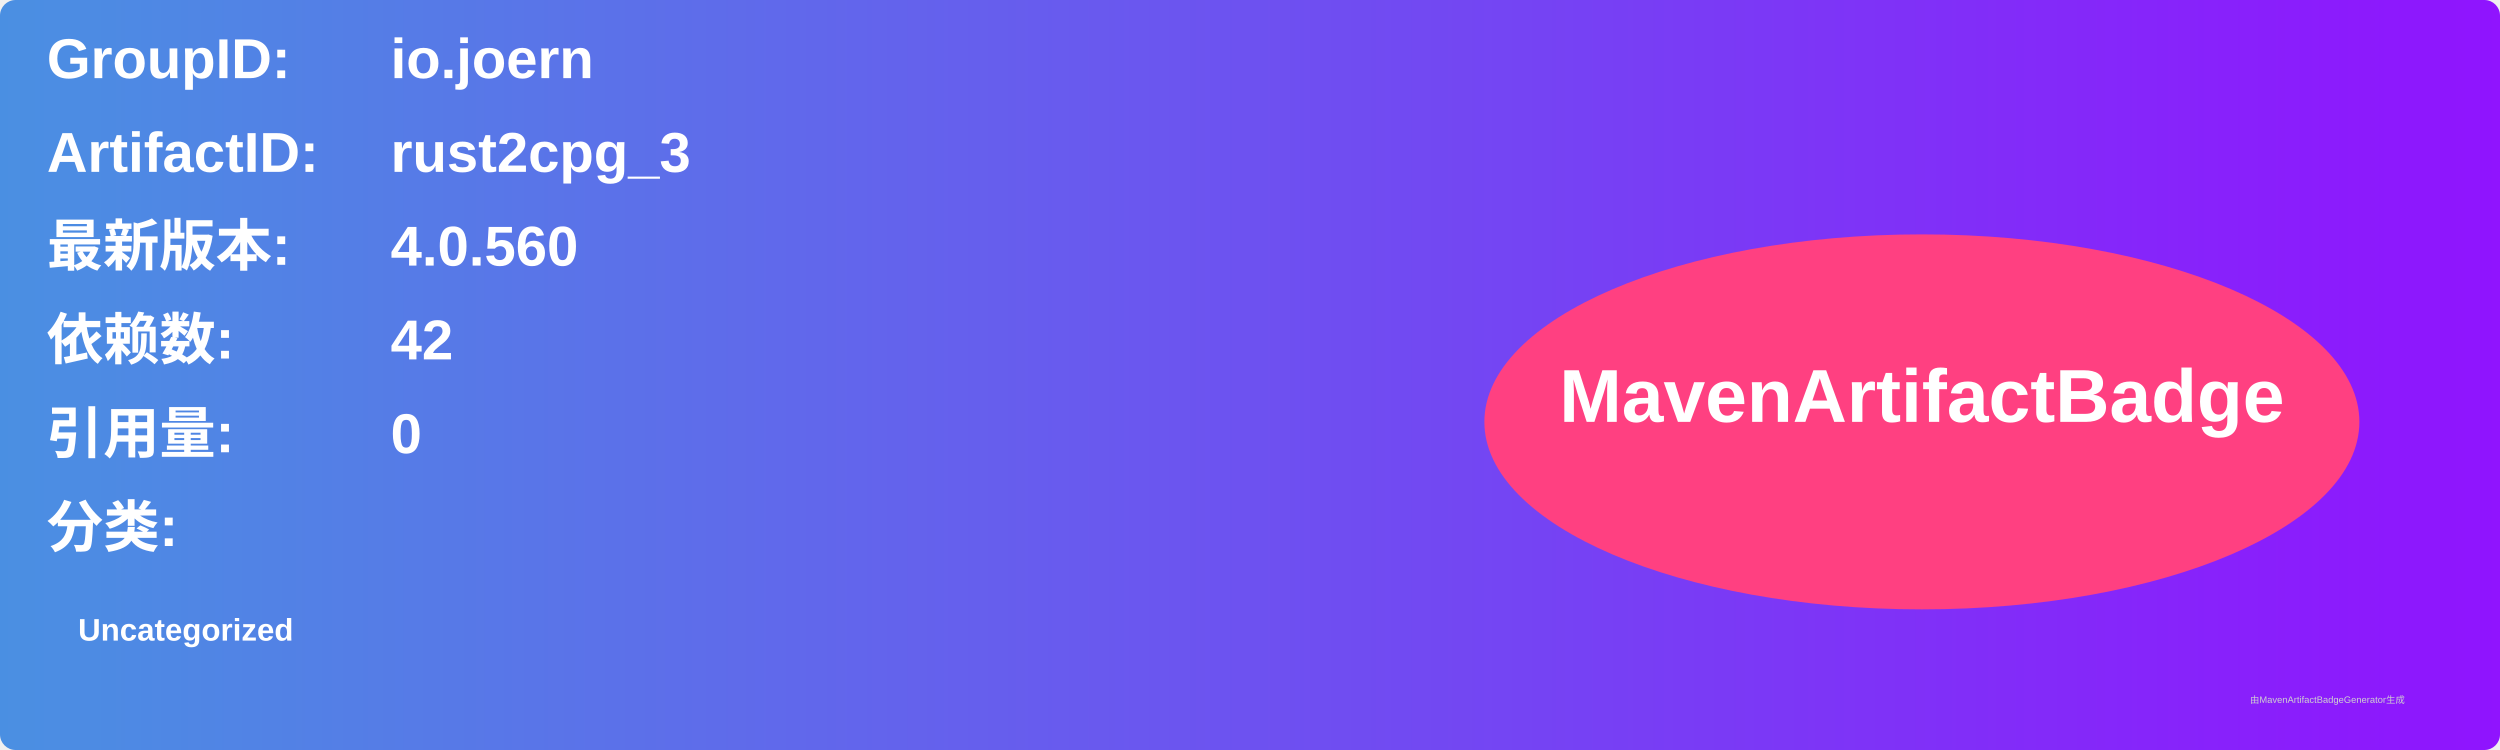
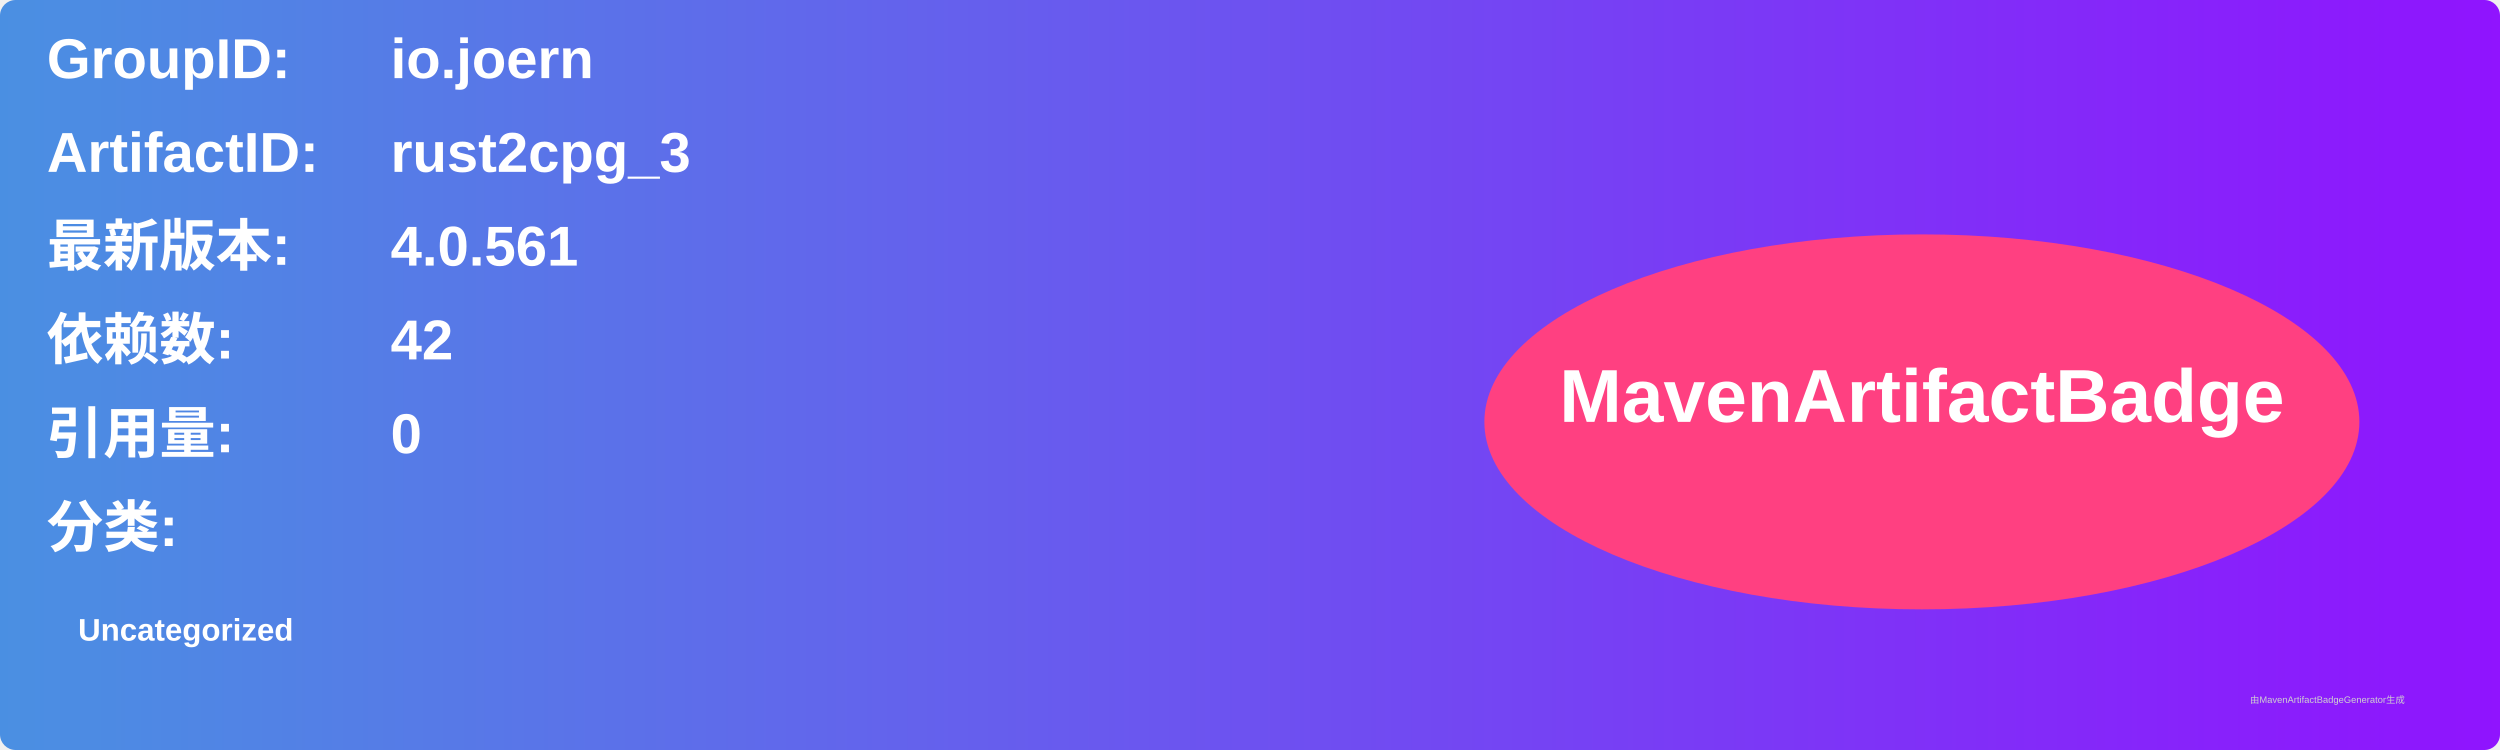
<svg xmlns="http://www.w3.org/2000/svg" width="800" height="240" viewBox="0 0 800 240">
  <linearGradient id="grad" x1="0%" y1="0%" x2="100%" y2="0%">
    <stop offset="0%" stop-color="#4a90e2" />
    <stop offset="100%" stop-color="#9013fe" />
  </linearGradient>
  <rect width="100%" height="100%" rx="5" ry="5" fill="url(#grad)" />
  <g transform="translate(15, 15)">
    <text x="0" y="10" font-family="Arial" font-size="18" fill="white" font-weight="bold" width="260">GroupID:</text>
    <text x="110" y="10" font-family="Arial" font-size="18" fill="white" font-weight="bold" width="460">io.joern</text>
    <text x="0" y="40" font-family="Arial" font-size="18" fill="white" font-weight="bold" width="260">ArtifactID:</text>
    <text x="110" y="40" font-family="Arial" font-size="18" fill="white" font-weight="bold" width="460">rust2cpg_3</text>
    <text x="0" y="70" font-family="Arial" font-size="18" fill="white" font-weight="bold">最新版本:</text>
    <text x="110" y="70" font-family="Arial" font-size="18" fill="white" font-weight="bold">
-       <tspan font-weight="bold">4.0.560</tspan>
+       <tspan font-weight="bold">4.0.561</tspan>
    </text>
    <text x="0" y="100" font-family="Arial" font-size="18" fill="white" font-weight="bold">依赖数: </text>
    <text x="110" y="100" font-family="Arial" font-size="18" fill="white">
      <tspan font-weight="bold">42</tspan>
    </text>
    <text x="0" y="130" font-family="Arial" font-size="18" fill="white" font-weight="bold">引用量: </text>
    <text x="110" y="130" font-family="Arial" font-size="18" fill="white">
      <tspan font-weight="bold">0</tspan>
    </text>
    <text x="0" y="160" font-family="Arial" font-size="18" fill="white" font-weight="bold">分类:</text>
    <text x="10" y="190" font-family="Arial" font-size="10" fill="white">
      <tspan font-weight="bold">Uncategorized</tspan>
    </text>
    <ellipse cx="600" cy="120" rx="140" ry="60" fill="#ff4081" />
    <text x="600" y="120" text-anchor="middle" font-family="Arial" font-size="24" fill="white" font-weight="bold">MavenArtifactBadge</text>
  </g>
  <text x="720" y="225" font-family="Arial" font-size="3" fill="#d0d0d0">由MavenArtifactBadgeGenerator生成</text>
</svg>
